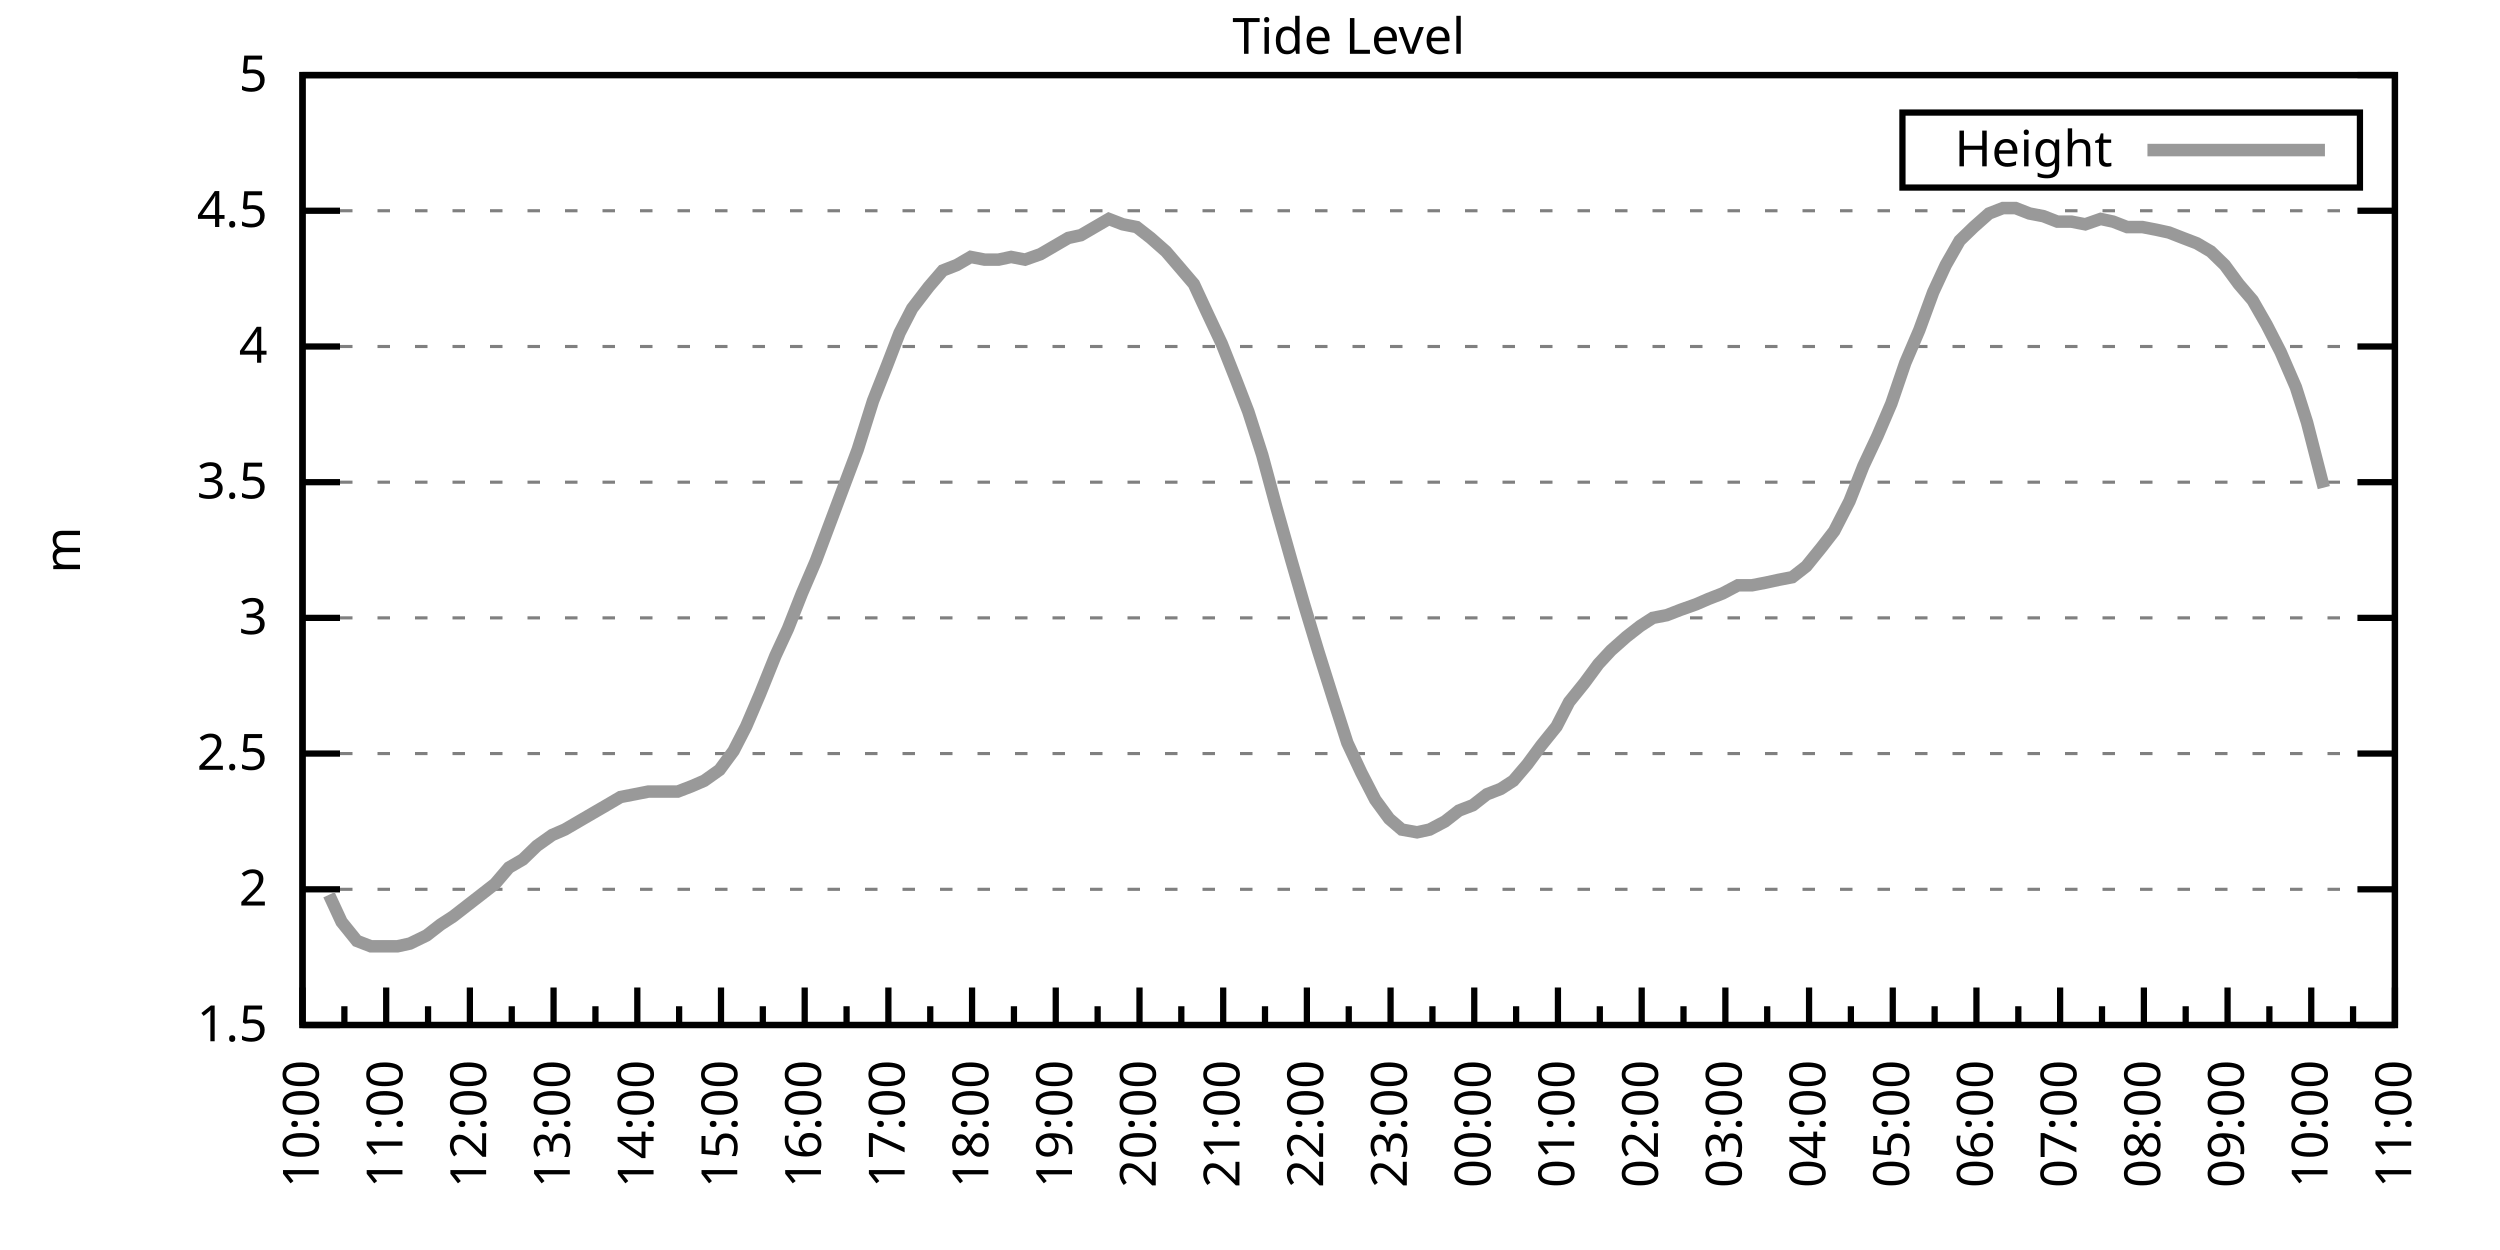
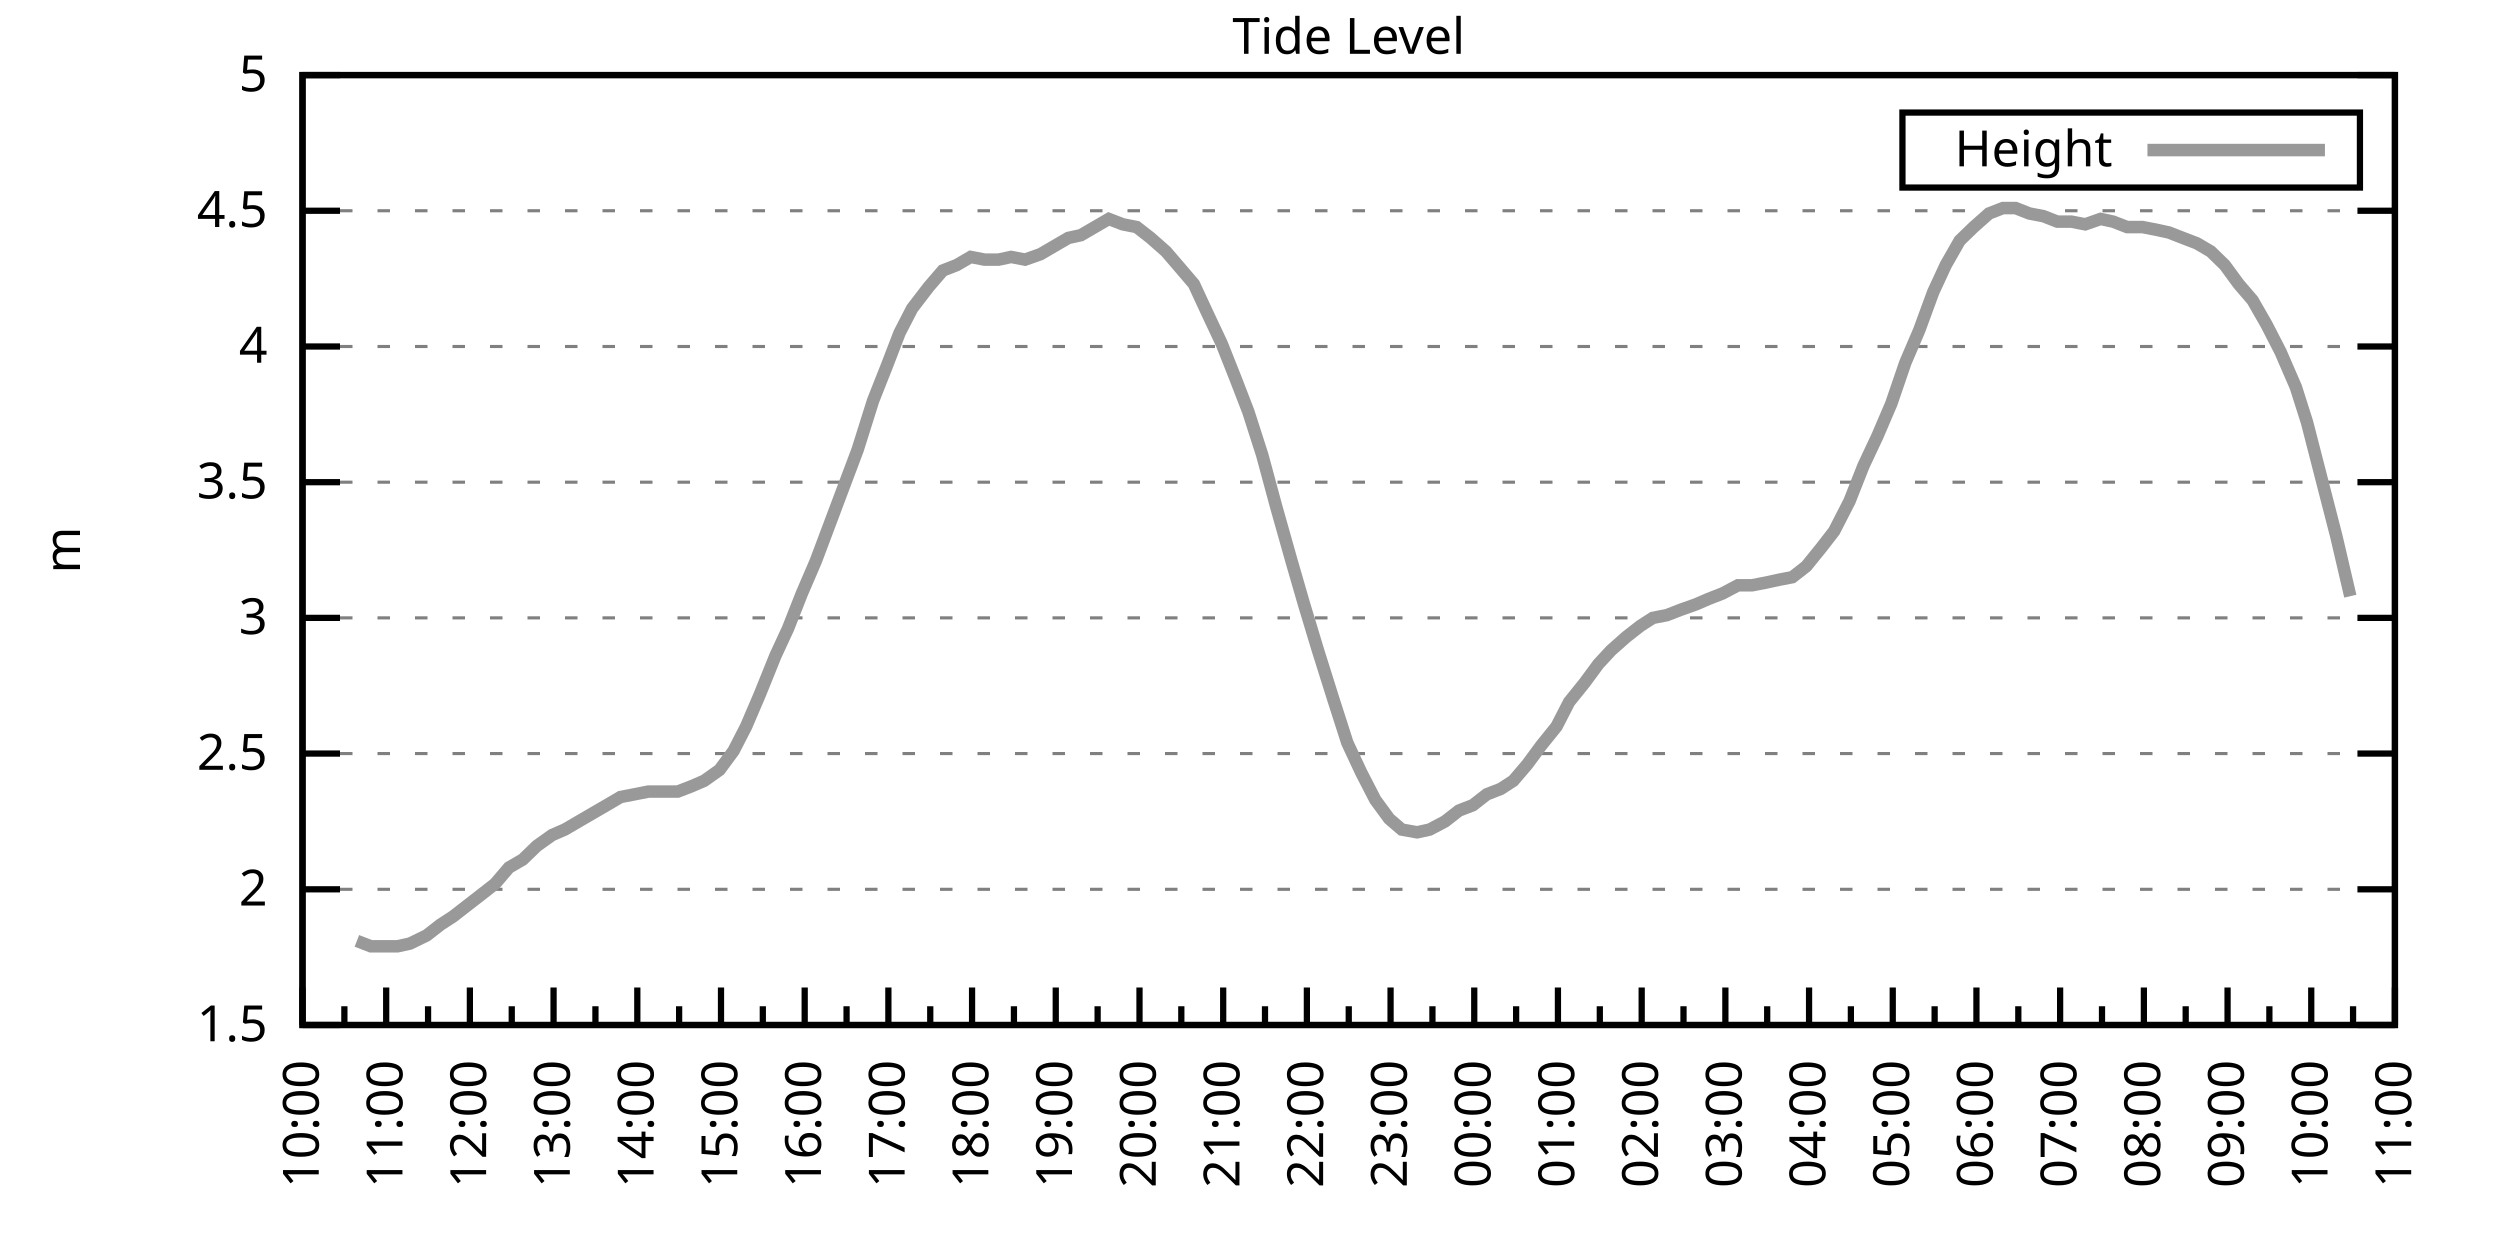
<svg xmlns="http://www.w3.org/2000/svg" xmlns:xlink="http://www.w3.org/1999/xlink" width="400" height="200" viewBox="0 0 400 200">
  <g id="gnuplot_canvas">
    <rect x="0" y="0" width="400" height="200" fill="none" />
    <defs>
      <circle id="gpDot" r="0.5" stroke-width="0.5" stroke="currentColor" />
      <path id="gpPt0" stroke-width="0.333" stroke="currentColor" d="M-1,0 h2 M0,-1 v2" />
      <path id="gpPt1" stroke-width="0.333" stroke="currentColor" d="M-1,-1 L1,1 M1,-1 L-1,1" />
      <path id="gpPt2" stroke-width="0.333" stroke="currentColor" d="M-1,0 L1,0 M0,-1 L0,1 M-1,-1 L1,1 M-1,1 L1,-1" />
      <rect id="gpPt3" stroke-width="0.333" stroke="currentColor" x="-1" y="-1" width="2" height="2" />
      <rect id="gpPt4" stroke-width="0.333" stroke="currentColor" fill="currentColor" x="-1" y="-1" width="2" height="2" />
      <circle id="gpPt5" stroke-width="0.333" stroke="currentColor" cx="0" cy="0" r="1" />
      <use xlink:href="#gpPt5" id="gpPt6" fill="currentColor" stroke="none" />
      <path id="gpPt7" stroke-width="0.333" stroke="currentColor" d="M0,-1.33 L-1.33,0.67 L1.33,0.67 z" />
      <use xlink:href="#gpPt7" id="gpPt8" fill="currentColor" stroke="none" />
      <use xlink:href="#gpPt7" id="gpPt9" stroke="currentColor" transform="rotate(180)" />
      <use xlink:href="#gpPt9" id="gpPt10" fill="currentColor" stroke="none" />
      <use xlink:href="#gpPt3" id="gpPt11" stroke="currentColor" transform="rotate(45)" />
      <use xlink:href="#gpPt11" id="gpPt12" fill="currentColor" stroke="none" />
      <path id="gpPt13" stroke-width="0.333" stroke="currentColor" d="M0,1.330 L1.265,0.411 L0.782,-1.067 L-0.782,-1.076 L-1.265,0.411 z" />
      <use xlink:href="#gpPt13" id="gpPt14" fill="currentColor" stroke="none" />
      <filter id="textbox" filterUnits="objectBoundingBox" x="0" y="0" height="1" width="1">
        <feFlood flood-color="white" flood-opacity="1" result="bgnd" />
        <feComposite in="SourceGraphic" in2="bgnd" operator="atop" />
      </filter>
      <filter id="greybox" filterUnits="objectBoundingBox" x="0" y="0" height="1" width="1">
        <feFlood flood-color="lightgrey" flood-opacity="1" result="grey" />
        <feComposite in="SourceGraphic" in2="grey" operator="atop" />
      </filter>
    </defs>
    <g fill="none" color="white" stroke="currentColor" stroke-width="1.00" stroke-linecap="butt" stroke-linejoin="miter">
</g>
    <g fill="none" color="black" stroke="currentColor" stroke-width="1.00" stroke-linecap="butt" stroke-linejoin="miter">
      <g stroke="none" shape-rendering="crispEdges">
        <polygon fill="rgb(255, 255, 255)" points="48.40,164.00 383.18,164.00 383.18,12.02 48.40,12.02 " />
      </g>
    </g>
    <g fill="none" color="black" stroke="currentColor" stroke-width="1.00" stroke-linecap="butt" stroke-linejoin="miter">
</g>
    <g fill="none" color="black" stroke="black" stroke-width="0.50" stroke-linecap="butt" stroke-linejoin="miter">
</g>
    <g fill="none" color="gray" stroke="currentColor" stroke-width="0.50" stroke-linecap="butt" stroke-linejoin="miter">
      <path stroke="gray" stroke-dasharray="2,4" class="gridline" d="M48.40,164.00 L383.19,164.00  " />
    </g>
    <g fill="none" color="gray" stroke="gray" stroke-width="1.00" stroke-linecap="butt" stroke-linejoin="miter">
</g>
    <g fill="none" color="black" stroke="currentColor" stroke-width="1.00" stroke-linecap="butt" stroke-linejoin="miter">
      <path stroke="black" d="M48.40,164.00 L54.40,164.00 M383.19,164.00 L377.19,164.00  " />
      <g transform="translate(42.80,166.60)" stroke="none" fill="black" font-family="Sans" font-size="8.00" text-anchor="end">
        <text>
          <tspan font-family="Sans"> 1.5</tspan>
        </text>
      </g>
    </g>
    <g fill="none" color="black" stroke="currentColor" stroke-width="1.00" stroke-linecap="butt" stroke-linejoin="miter">
</g>
    <g fill="none" color="black" stroke="black" stroke-width="0.50" stroke-linecap="butt" stroke-linejoin="miter">
</g>
    <g fill="none" color="gray" stroke="currentColor" stroke-width="0.50" stroke-linecap="butt" stroke-linejoin="miter">
      <path stroke="gray" stroke-dasharray="2,4" class="gridline" d="M48.40,142.29 L383.19,142.29  " />
    </g>
    <g fill="none" color="gray" stroke="gray" stroke-width="1.00" stroke-linecap="butt" stroke-linejoin="miter">
</g>
    <g fill="none" color="black" stroke="currentColor" stroke-width="1.00" stroke-linecap="butt" stroke-linejoin="miter">
      <path stroke="black" d="M48.40,142.29 L54.40,142.29 M383.19,142.29 L377.19,142.29  " />
      <g transform="translate(42.80,144.89)" stroke="none" fill="black" font-family="Sans" font-size="8.00" text-anchor="end">
        <text>
          <tspan font-family="Sans"> 2</tspan>
        </text>
      </g>
    </g>
    <g fill="none" color="black" stroke="currentColor" stroke-width="1.00" stroke-linecap="butt" stroke-linejoin="miter">
</g>
    <g fill="none" color="black" stroke="black" stroke-width="0.50" stroke-linecap="butt" stroke-linejoin="miter">
</g>
    <g fill="none" color="gray" stroke="currentColor" stroke-width="0.50" stroke-linecap="butt" stroke-linejoin="miter">
      <path stroke="gray" stroke-dasharray="2,4" class="gridline" d="M48.40,120.57 L383.19,120.57  " />
    </g>
    <g fill="none" color="gray" stroke="gray" stroke-width="1.00" stroke-linecap="butt" stroke-linejoin="miter">
</g>
    <g fill="none" color="black" stroke="currentColor" stroke-width="1.00" stroke-linecap="butt" stroke-linejoin="miter">
      <path stroke="black" d="M48.40,120.57 L54.40,120.57 M383.19,120.57 L377.19,120.57  " />
      <g transform="translate(42.80,123.17)" stroke="none" fill="black" font-family="Sans" font-size="8.00" text-anchor="end">
        <text>
          <tspan font-family="Sans"> 2.5</tspan>
        </text>
      </g>
    </g>
    <g fill="none" color="black" stroke="currentColor" stroke-width="1.00" stroke-linecap="butt" stroke-linejoin="miter">
</g>
    <g fill="none" color="black" stroke="black" stroke-width="0.50" stroke-linecap="butt" stroke-linejoin="miter">
</g>
    <g fill="none" color="gray" stroke="currentColor" stroke-width="0.50" stroke-linecap="butt" stroke-linejoin="miter">
      <path stroke="gray" stroke-dasharray="2,4" class="gridline" d="M48.40,98.86 L383.19,98.86  " />
    </g>
    <g fill="none" color="gray" stroke="gray" stroke-width="1.00" stroke-linecap="butt" stroke-linejoin="miter">
</g>
    <g fill="none" color="black" stroke="currentColor" stroke-width="1.00" stroke-linecap="butt" stroke-linejoin="miter">
      <path stroke="black" d="M48.40,98.86 L54.40,98.86 M383.19,98.86 L377.19,98.86  " />
      <g transform="translate(42.80,101.46)" stroke="none" fill="black" font-family="Sans" font-size="8.00" text-anchor="end">
        <text>
          <tspan font-family="Sans"> 3</tspan>
        </text>
      </g>
    </g>
    <g fill="none" color="black" stroke="currentColor" stroke-width="1.00" stroke-linecap="butt" stroke-linejoin="miter">
</g>
    <g fill="none" color="black" stroke="black" stroke-width="0.50" stroke-linecap="butt" stroke-linejoin="miter">
</g>
    <g fill="none" color="gray" stroke="currentColor" stroke-width="0.50" stroke-linecap="butt" stroke-linejoin="miter">
      <path stroke="gray" stroke-dasharray="2,4" class="gridline" d="M48.40,77.15 L383.19,77.15  " />
    </g>
    <g fill="none" color="gray" stroke="gray" stroke-width="1.00" stroke-linecap="butt" stroke-linejoin="miter">
</g>
    <g fill="none" color="black" stroke="currentColor" stroke-width="1.00" stroke-linecap="butt" stroke-linejoin="miter">
      <path stroke="black" d="M48.40,77.15 L54.40,77.15 M383.19,77.15 L377.19,77.15  " />
      <g transform="translate(42.80,79.75)" stroke="none" fill="black" font-family="Sans" font-size="8.00" text-anchor="end">
        <text>
          <tspan font-family="Sans"> 3.5</tspan>
        </text>
      </g>
    </g>
    <g fill="none" color="black" stroke="currentColor" stroke-width="1.00" stroke-linecap="butt" stroke-linejoin="miter">
</g>
    <g fill="none" color="black" stroke="black" stroke-width="0.50" stroke-linecap="butt" stroke-linejoin="miter">
</g>
    <g fill="none" color="gray" stroke="currentColor" stroke-width="0.50" stroke-linecap="butt" stroke-linejoin="miter">
      <path stroke="gray" stroke-dasharray="2,4" class="gridline" d="M48.40,55.44 L383.19,55.44  " />
    </g>
    <g fill="none" color="gray" stroke="gray" stroke-width="1.00" stroke-linecap="butt" stroke-linejoin="miter">
</g>
    <g fill="none" color="black" stroke="currentColor" stroke-width="1.00" stroke-linecap="butt" stroke-linejoin="miter">
      <path stroke="black" d="M48.40,55.44 L54.40,55.44 M383.19,55.44 L377.19,55.44  " />
      <g transform="translate(42.80,58.04)" stroke="none" fill="black" font-family="Sans" font-size="8.00" text-anchor="end">
        <text>
          <tspan font-family="Sans"> 4</tspan>
        </text>
      </g>
    </g>
    <g fill="none" color="black" stroke="currentColor" stroke-width="1.00" stroke-linecap="butt" stroke-linejoin="miter">
</g>
    <g fill="none" color="black" stroke="black" stroke-width="0.50" stroke-linecap="butt" stroke-linejoin="miter">
</g>
    <g fill="none" color="gray" stroke="currentColor" stroke-width="0.50" stroke-linecap="butt" stroke-linejoin="miter">
      <path stroke="gray" stroke-dasharray="2,4" class="gridline" d="M48.40,33.72 L383.19,33.72  " />
    </g>
    <g fill="none" color="gray" stroke="gray" stroke-width="1.00" stroke-linecap="butt" stroke-linejoin="miter">
</g>
    <g fill="none" color="black" stroke="currentColor" stroke-width="1.00" stroke-linecap="butt" stroke-linejoin="miter">
      <path stroke="black" d="M48.40,33.72 L54.40,33.72 M383.19,33.72 L377.19,33.72  " />
      <g transform="translate(42.80,36.32)" stroke="none" fill="black" font-family="Sans" font-size="8.00" text-anchor="end">
        <text>
          <tspan font-family="Sans"> 4.5</tspan>
        </text>
      </g>
    </g>
    <g fill="none" color="black" stroke="currentColor" stroke-width="1.00" stroke-linecap="butt" stroke-linejoin="miter">
</g>
    <g fill="none" color="black" stroke="black" stroke-width="0.50" stroke-linecap="butt" stroke-linejoin="miter">
</g>
    <g fill="none" color="gray" stroke="currentColor" stroke-width="0.50" stroke-linecap="butt" stroke-linejoin="miter">
      <path stroke="gray" stroke-dasharray="2,4" class="gridline" d="M48.40,12.01 L383.19,12.01  " />
    </g>
    <g fill="none" color="gray" stroke="gray" stroke-width="1.00" stroke-linecap="butt" stroke-linejoin="miter">
</g>
    <g fill="none" color="black" stroke="currentColor" stroke-width="1.00" stroke-linecap="butt" stroke-linejoin="miter">
      <path stroke="black" d="M48.40,12.01 L54.40,12.01 M383.19,12.01 L377.19,12.01  " />
      <g transform="translate(42.80,14.61)" stroke="none" fill="black" font-family="Sans" font-size="8.00" text-anchor="end">
        <text>
          <tspan font-family="Sans"> 5</tspan>
        </text>
      </g>
    </g>
    <g fill="none" color="black" stroke="currentColor" stroke-width="1.00" stroke-linecap="butt" stroke-linejoin="miter">
      <path stroke="black" d="M48.40,164.00 L48.40,158.00  " />
      <g transform="translate(51.00,169.60) rotate(270)" stroke="none" fill="black" font-family="Sans" font-size="8.00" text-anchor="end">
        <text>
          <tspan font-family="Sans">10:00</tspan>
        </text>
      </g>
    </g>
    <g fill="none" color="black" stroke="currentColor" stroke-width="1.00" stroke-linecap="butt" stroke-linejoin="miter">
      <path stroke="black" d="M55.10,164.00 L55.10,161.00 M61.79,164.00 L61.79,158.00  " />
      <g transform="translate(64.39,169.60) rotate(270)" stroke="none" fill="black" font-family="Sans" font-size="8.00" text-anchor="end">
        <text>
          <tspan font-family="Sans">11:00</tspan>
        </text>
      </g>
    </g>
    <g fill="none" color="black" stroke="currentColor" stroke-width="1.00" stroke-linecap="butt" stroke-linejoin="miter">
      <path stroke="black" d="M68.49,164.00 L68.49,161.00 M75.18,164.00 L75.18,158.00  " />
      <g transform="translate(77.78,169.60) rotate(270)" stroke="none" fill="black" font-family="Sans" font-size="8.00" text-anchor="end">
        <text>
          <tspan font-family="Sans">12:00</tspan>
        </text>
      </g>
    </g>
    <g fill="none" color="black" stroke="currentColor" stroke-width="1.00" stroke-linecap="butt" stroke-linejoin="miter">
      <path stroke="black" d="M81.88,164.00 L81.88,161.00 M88.57,164.00 L88.57,158.00  " />
      <g transform="translate(91.17,169.60) rotate(270)" stroke="none" fill="black" font-family="Sans" font-size="8.00" text-anchor="end">
        <text>
          <tspan font-family="Sans">13:00</tspan>
        </text>
      </g>
    </g>
    <g fill="none" color="black" stroke="currentColor" stroke-width="1.00" stroke-linecap="butt" stroke-linejoin="miter">
      <path stroke="black" d="M95.27,164.00 L95.27,161.00 M101.97,164.00 L101.97,158.00  " />
      <g transform="translate(104.57,169.60) rotate(270)" stroke="none" fill="black" font-family="Sans" font-size="8.00" text-anchor="end">
        <text>
          <tspan font-family="Sans">14:00</tspan>
        </text>
      </g>
    </g>
    <g fill="none" color="black" stroke="currentColor" stroke-width="1.00" stroke-linecap="butt" stroke-linejoin="miter">
      <path stroke="black" d="M108.66,164.00 L108.66,161.00 M115.36,164.00 L115.36,158.00  " />
      <g transform="translate(117.96,169.60) rotate(270)" stroke="none" fill="black" font-family="Sans" font-size="8.00" text-anchor="end">
        <text>
          <tspan font-family="Sans">15:00</tspan>
        </text>
      </g>
    </g>
    <g fill="none" color="black" stroke="currentColor" stroke-width="1.00" stroke-linecap="butt" stroke-linejoin="miter">
      <path stroke="black" d="M122.05,164.00 L122.05,161.00 M128.75,164.00 L128.75,158.00  " />
      <g transform="translate(131.35,169.60) rotate(270)" stroke="none" fill="black" font-family="Sans" font-size="8.00" text-anchor="end">
        <text>
          <tspan font-family="Sans">16:00</tspan>
        </text>
      </g>
    </g>
    <g fill="none" color="black" stroke="currentColor" stroke-width="1.00" stroke-linecap="butt" stroke-linejoin="miter">
      <path stroke="black" d="M135.45,164.00 L135.45,161.00 M142.14,164.00 L142.14,158.00  " />
      <g transform="translate(144.74,169.60) rotate(270)" stroke="none" fill="black" font-family="Sans" font-size="8.00" text-anchor="end">
        <text>
          <tspan font-family="Sans">17:00</tspan>
        </text>
      </g>
    </g>
    <g fill="none" color="black" stroke="currentColor" stroke-width="1.00" stroke-linecap="butt" stroke-linejoin="miter">
      <path stroke="black" d="M148.84,164.00 L148.84,161.00 M155.53,164.00 L155.53,158.00  " />
      <g transform="translate(158.13,169.60) rotate(270)" stroke="none" fill="black" font-family="Sans" font-size="8.00" text-anchor="end">
        <text>
          <tspan font-family="Sans">18:00</tspan>
        </text>
      </g>
    </g>
    <g fill="none" color="black" stroke="currentColor" stroke-width="1.00" stroke-linecap="butt" stroke-linejoin="miter">
      <path stroke="black" d="M162.23,164.00 L162.23,161.00 M168.92,164.00 L168.92,158.00  " />
      <g transform="translate(171.52,169.60) rotate(270)" stroke="none" fill="black" font-family="Sans" font-size="8.00" text-anchor="end">
        <text>
          <tspan font-family="Sans">19:00</tspan>
        </text>
      </g>
    </g>
    <g fill="none" color="black" stroke="currentColor" stroke-width="1.00" stroke-linecap="butt" stroke-linejoin="miter">
      <path stroke="black" d="M175.62,164.00 L175.62,161.00 M182.32,164.00 L182.32,158.00  " />
      <g transform="translate(184.92,169.60) rotate(270)" stroke="none" fill="black" font-family="Sans" font-size="8.00" text-anchor="end">
        <text>
          <tspan font-family="Sans">20:00</tspan>
        </text>
      </g>
    </g>
    <g fill="none" color="black" stroke="currentColor" stroke-width="1.00" stroke-linecap="butt" stroke-linejoin="miter">
      <path stroke="black" d="M189.01,164.00 L189.01,161.00 M195.71,164.00 L195.71,158.00  " />
      <g transform="translate(198.31,169.60) rotate(270)" stroke="none" fill="black" font-family="Sans" font-size="8.00" text-anchor="end">
        <text>
          <tspan font-family="Sans">21:00</tspan>
        </text>
      </g>
    </g>
    <g fill="none" color="black" stroke="currentColor" stroke-width="1.00" stroke-linecap="butt" stroke-linejoin="miter">
      <path stroke="black" d="M202.40,164.00 L202.40,161.00 M209.10,164.00 L209.10,158.00  " />
      <g transform="translate(211.70,169.60) rotate(270)" stroke="none" fill="black" font-family="Sans" font-size="8.00" text-anchor="end">
        <text>
          <tspan font-family="Sans">22:00</tspan>
        </text>
      </g>
    </g>
    <g fill="none" color="black" stroke="currentColor" stroke-width="1.00" stroke-linecap="butt" stroke-linejoin="miter">
      <path stroke="black" d="M215.80,164.00 L215.80,161.00 M222.49,164.00 L222.49,158.00  " />
      <g transform="translate(225.09,169.60) rotate(270)" stroke="none" fill="black" font-family="Sans" font-size="8.00" text-anchor="end">
        <text>
          <tspan font-family="Sans">23:00</tspan>
        </text>
      </g>
    </g>
    <g fill="none" color="black" stroke="currentColor" stroke-width="1.00" stroke-linecap="butt" stroke-linejoin="miter">
      <path stroke="black" d="M229.19,164.00 L229.19,161.00 M235.88,164.00 L235.88,158.00  " />
      <g transform="translate(238.48,169.60) rotate(270)" stroke="none" fill="black" font-family="Sans" font-size="8.00" text-anchor="end">
        <text>
          <tspan font-family="Sans">00:00</tspan>
        </text>
      </g>
    </g>
    <g fill="none" color="black" stroke="currentColor" stroke-width="1.00" stroke-linecap="butt" stroke-linejoin="miter">
      <path stroke="black" d="M242.58,164.00 L242.58,161.00 M249.27,164.00 L249.27,158.00  " />
      <g transform="translate(251.87,169.60) rotate(270)" stroke="none" fill="black" font-family="Sans" font-size="8.00" text-anchor="end">
        <text>
          <tspan font-family="Sans">01:00</tspan>
        </text>
      </g>
    </g>
    <g fill="none" color="black" stroke="currentColor" stroke-width="1.00" stroke-linecap="butt" stroke-linejoin="miter">
      <path stroke="black" d="M255.97,164.00 L255.97,161.00 M262.67,164.00 L262.67,158.00  " />
      <g transform="translate(265.27,169.60) rotate(270)" stroke="none" fill="black" font-family="Sans" font-size="8.00" text-anchor="end">
        <text>
          <tspan font-family="Sans">02:00</tspan>
        </text>
      </g>
    </g>
    <g fill="none" color="black" stroke="currentColor" stroke-width="1.00" stroke-linecap="butt" stroke-linejoin="miter">
      <path stroke="black" d="M269.36,164.00 L269.36,161.00 M276.06,164.00 L276.06,158.00  " />
      <g transform="translate(278.66,169.60) rotate(270)" stroke="none" fill="black" font-family="Sans" font-size="8.00" text-anchor="end">
        <text>
          <tspan font-family="Sans">03:00</tspan>
        </text>
      </g>
    </g>
    <g fill="none" color="black" stroke="currentColor" stroke-width="1.00" stroke-linecap="butt" stroke-linejoin="miter">
      <path stroke="black" d="M282.75,164.00 L282.75,161.00 M289.45,164.00 L289.45,158.00  " />
      <g transform="translate(292.05,169.60) rotate(270)" stroke="none" fill="black" font-family="Sans" font-size="8.00" text-anchor="end">
        <text>
          <tspan font-family="Sans">04:00</tspan>
        </text>
      </g>
    </g>
    <g fill="none" color="black" stroke="currentColor" stroke-width="1.00" stroke-linecap="butt" stroke-linejoin="miter">
      <path stroke="black" d="M296.14,164.00 L296.14,161.00 M302.84,164.00 L302.84,158.00  " />
      <g transform="translate(305.44,169.60) rotate(270)" stroke="none" fill="black" font-family="Sans" font-size="8.00" text-anchor="end">
        <text>
          <tspan font-family="Sans">05:00</tspan>
        </text>
      </g>
    </g>
    <g fill="none" color="black" stroke="currentColor" stroke-width="1.00" stroke-linecap="butt" stroke-linejoin="miter">
      <path stroke="black" d="M309.54,164.00 L309.54,161.00 M316.23,164.00 L316.23,158.00  " />
      <g transform="translate(318.83,169.60) rotate(270)" stroke="none" fill="black" font-family="Sans" font-size="8.00" text-anchor="end">
        <text>
          <tspan font-family="Sans">06:00</tspan>
        </text>
      </g>
    </g>
    <g fill="none" color="black" stroke="currentColor" stroke-width="1.00" stroke-linecap="butt" stroke-linejoin="miter">
      <path stroke="black" d="M322.93,164.00 L322.93,161.00 M329.62,164.00 L329.62,158.00  " />
      <g transform="translate(332.22,169.60) rotate(270)" stroke="none" fill="black" font-family="Sans" font-size="8.00" text-anchor="end">
        <text>
          <tspan font-family="Sans">07:00</tspan>
        </text>
      </g>
    </g>
    <g fill="none" color="black" stroke="currentColor" stroke-width="1.00" stroke-linecap="butt" stroke-linejoin="miter">
      <path stroke="black" d="M336.32,164.00 L336.32,161.00 M343.02,164.00 L343.02,158.00  " />
      <g transform="translate(345.62,169.60) rotate(270)" stroke="none" fill="black" font-family="Sans" font-size="8.00" text-anchor="end">
        <text>
          <tspan font-family="Sans">08:00</tspan>
        </text>
      </g>
    </g>
    <g fill="none" color="black" stroke="currentColor" stroke-width="1.00" stroke-linecap="butt" stroke-linejoin="miter">
      <path stroke="black" d="M349.71,164.00 L349.71,161.00 M356.41,164.00 L356.41,158.00  " />
      <g transform="translate(359.01,169.60) rotate(270)" stroke="none" fill="black" font-family="Sans" font-size="8.00" text-anchor="end">
        <text>
          <tspan font-family="Sans">09:00</tspan>
        </text>
      </g>
    </g>
    <g fill="none" color="black" stroke="currentColor" stroke-width="1.00" stroke-linecap="butt" stroke-linejoin="miter">
      <path stroke="black" d="M363.10,164.00 L363.10,161.00 M369.80,164.00 L369.80,158.00  " />
      <g transform="translate(372.40,169.60) rotate(270)" stroke="none" fill="black" font-family="Sans" font-size="8.00" text-anchor="end">
        <text>
          <tspan font-family="Sans">10:00</tspan>
        </text>
      </g>
    </g>
    <g fill="none" color="black" stroke="currentColor" stroke-width="1.00" stroke-linecap="butt" stroke-linejoin="miter">
      <path stroke="black" d="M376.49,164.00 L376.49,161.00 M383.19,164.00 L383.19,158.00  " />
      <g transform="translate(385.79,169.60) rotate(270)" stroke="none" fill="black" font-family="Sans" font-size="8.00" text-anchor="end">
        <text>
          <tspan font-family="Sans">11:00</tspan>
        </text>
      </g>
    </g>
    <g fill="none" color="black" stroke="currentColor" stroke-width="1.00" stroke-linecap="butt" stroke-linejoin="miter">
</g>
    <g fill="none" color="black" stroke="currentColor" stroke-width="1.00" stroke-linecap="butt" stroke-linejoin="miter">
      <path stroke="black" d="M48.40,12.01 L48.40,164.00 L383.19,164.00 L383.19,12.01 L48.40,12.01 Z  " />
    </g>
    <g fill="none" color="black" stroke="currentColor" stroke-width="1.00" stroke-linecap="butt" stroke-linejoin="miter">
      <g transform="translate(12.80,88.01) rotate(270)" stroke="none" fill="black" font-family="Sans" font-size="8.00" text-anchor="middle">
        <text>
          <tspan font-family="Sans">m</tspan>
        </text>
      </g>
    </g>
    <g fill="none" color="black" stroke="currentColor" stroke-width="1.00" stroke-linecap="butt" stroke-linejoin="miter">
</g>
    <g fill="none" color="black" stroke="currentColor" stroke-width="1.00" stroke-linecap="butt" stroke-linejoin="miter">
      <path stroke="black" d="M304.39,30.01 L304.39,18.01 L377.59,18.01 L377.59,30.01 L304.39,30.01 Z  " />
    </g>
    <g id="Tide_level_plot_1">
      <g fill="none" color="white" stroke="black" stroke-width="2.00" stroke-linecap="butt" stroke-linejoin="miter">
</g>
      <g fill="none" color="black" stroke="currentColor" stroke-width="2.00" stroke-linecap="butt" stroke-linejoin="miter">
        <g transform="translate(337.99,26.61)" stroke="none" fill="black" font-family="Sans" font-size="8.00" text-anchor="end">
          <text>
            <tspan font-family="Sans">Height</tspan>
          </text>
        </g>
      </g>
      <g fill="none" color="black" stroke="currentColor" stroke-width="2.00" stroke-linecap="butt" stroke-linejoin="miter">
-         <path stroke="rgb(153, 153, 153)" d="M343.59,24.01 L371.99,24.01 M52.64,143.16 L54.65,147.50 L57.10,150.54 L59.34,151.41 L61.35,151.41 L63.58,151.41   L65.59,150.97 L68.26,149.67 L70.50,147.93 L72.50,146.63 L74.74,144.89 L76.97,143.16 L79.20,141.42 L81.43,138.81   L83.66,137.51 L85.90,135.34 L88.35,133.60 L90.36,132.73 L92.59,131.43 L94.82,130.13 L97.06,128.83 L99.29,127.52   L101.52,127.09 L103.75,126.65 L106.21,126.65 L108.44,126.65 L110.67,125.79 L112.68,124.92 L115.13,123.18 L117.37,120.14   L119.38,116.23 L121.61,111.02 L124.06,104.94 L126.07,100.60 L128.30,94.95 L130.54,89.74 L134.78,78.45 L137.23,71.94   L139.69,64.12 L141.92,58.48 L143.93,53.26 L145.94,49.36 L148.61,45.88 L150.85,43.28 L153.08,42.41 L155.31,41.11   L157.54,41.54 L159.77,41.54 L161.78,41.11 L164.01,41.54 L166.47,40.67 L168.70,39.37 L170.93,38.07 L172.94,37.63   L175.17,36.33 L177.41,35.03 L179.64,35.89 L181.87,36.33 L184.10,38.07 L186.56,40.24 L188.79,42.84 L191.02,45.45   L193.03,49.79 L195.48,55.00 L197.72,60.65 L199.73,65.86 L201.96,72.81 L204.19,81.06 L206.64,89.74 L208.65,96.69   L210.88,104.07 L213.34,111.89 L215.57,118.84 L217.80,123.61 L220.04,127.96 L222.27,131.00 L224.28,132.73 L226.73,133.17   L228.74,132.73 L231.20,131.43 L233.43,129.69 L235.66,128.83 L237.89,127.09 L240.12,126.22 L242.13,124.92 L244.36,122.31   L246.60,119.27 L249.05,116.23 L251.06,112.32 L253.51,109.28 L255.75,106.24 L257.76,104.07 L260.21,101.90 L262.44,100.16   L264.45,98.86 L266.68,98.43 L268.92,97.56 L271.37,96.69 L273.38,95.82 L275.61,94.95 L278.07,93.65 L280.30,93.65   L282.53,93.22 L284.54,92.78 L286.77,92.35 L289.00,90.61 L291.46,87.57 L293.47,84.97 L295.92,80.19 L298.15,74.54   L300.39,69.77 L302.62,64.56 L304.85,58.04 L307.08,52.83 L309.31,46.75 L311.32,42.41 L313.55,38.50 L315.79,36.33   L318.24,34.16 L320.47,33.29 L322.48,33.29 L324.71,34.16 L326.95,34.59 L329.18,35.46 L331.41,35.46 L333.64,35.89   L336.10,35.03 L338.10,35.46 L340.34,36.33 L342.79,36.33 L345.02,36.76 L347.03,37.20 L349.26,38.07 L351.50,38.93   L353.73,40.24 L355.96,42.41 L358.19,45.45 L360.42,48.05 L362.66,51.96 L364.89,56.30 L367.34,61.95 L369.13,67.59   L371.81,78.02  " />
+         <path stroke="rgb(153, 153, 153)" d="M343.59,24.01 L371.99,24.01 M57.10,150.54 L59.34,151.41 L61.35,151.41 L63.58,151.41 L65.59,150.97 L68.26,149.67   L70.50,147.93 L72.50,146.63 L74.74,144.89 L76.97,143.16 L79.20,141.42 L81.43,138.81 L83.66,137.51 L85.90,135.34   L88.35,133.60 L90.36,132.73 L92.59,131.43 L94.82,130.13 L97.06,128.83 L99.29,127.52 L101.52,127.09 L103.75,126.65   L106.21,126.65 L108.44,126.65 L110.67,125.79 L112.68,124.92 L115.13,123.18 L117.37,120.14 L119.38,116.23 L121.61,111.02   L124.06,104.94 L126.07,100.60 L128.30,94.95 L130.54,89.74 L134.78,78.45 L137.23,71.94 L139.69,64.12 L141.92,58.48   L143.93,53.26 L145.94,49.36 L148.61,45.88 L150.85,43.28 L153.08,42.41 L155.31,41.11 L157.54,41.54 L159.77,41.54   L161.78,41.11 L164.01,41.54 L166.47,40.67 L168.70,39.37 L170.93,38.07 L172.94,37.63 L175.17,36.33 L177.41,35.03   L179.64,35.89 L181.87,36.33 L184.10,38.07 L186.56,40.24 L188.79,42.84 L191.02,45.45 L193.03,49.79 L195.48,55.00   L197.72,60.65 L199.73,65.86 L201.96,72.81 L204.19,81.06 L206.64,89.74 L208.65,96.69 L210.88,104.07 L213.34,111.89   L215.57,118.84 L217.80,123.61 L220.04,127.96 L222.27,131.00 L224.28,132.73 L226.73,133.17 L228.74,132.73 L231.20,131.43   L233.43,129.69 L235.66,128.83 L237.89,127.09 L240.12,126.22 L242.13,124.92 L244.36,122.31 L246.60,119.27 L249.05,116.23   L251.06,112.32 L253.51,109.28 L255.75,106.24 L257.76,104.07 L260.21,101.90 L262.44,100.16 L264.45,98.86 L266.68,98.43   L268.92,97.56 L271.37,96.69 L273.38,95.82 L275.61,94.95 L278.07,93.65 L280.30,93.65 L282.53,93.22 L284.54,92.78   L286.77,92.35 L289.00,90.61 L291.46,87.57 L293.47,84.97 L295.92,80.19 L298.15,74.54 L300.39,69.77 L302.62,64.56   L304.85,58.04 L307.08,52.83 L309.31,46.75 L311.32,42.41 L313.55,38.50 L315.79,36.33 L318.24,34.16 L320.47,33.29   L322.48,33.29 L324.71,34.16 L326.95,34.59 L329.18,35.46 L331.41,35.46 L333.64,35.89 L336.10,35.03 L338.10,35.46   L340.34,36.33 L342.79,36.33 L345.02,36.76 L347.03,37.20 L349.26,38.07 L351.50,38.93 L353.73,40.24 L355.96,42.41   L358.19,45.45 L360.42,48.05 L362.66,51.96 L364.89,56.30 L367.34,61.95 L369.13,67.59 L371.81,78.02 L373.82,85.83   L376.05,95.39  " />
      </g>
    </g>
    <g fill="none" color="black" stroke="currentColor" stroke-width="2.00" stroke-linecap="butt" stroke-linejoin="miter">
</g>
    <g fill="none" color="black" stroke="black" stroke-width="1.00" stroke-linecap="butt" stroke-linejoin="miter">
</g>
    <g fill="none" color="black" stroke="currentColor" stroke-width="1.00" stroke-linecap="butt" stroke-linejoin="miter">
      <path stroke="black" d="M48.40,12.01 L48.40,164.00 L383.19,164.00 L383.19,12.01 L48.40,12.01 Z  " />
    </g>
    <g fill="none" color="black" stroke="currentColor" stroke-width="1.00" stroke-linecap="butt" stroke-linejoin="miter">
      <g transform="translate(215.79,8.61)" stroke="none" fill="black" font-family="Sans" font-size="8.00" text-anchor="middle">
        <text>
          <tspan font-family="Sans">Tide Level</tspan>
        </text>
      </g>
    </g>
    <g fill="none" color="black" stroke="currentColor" stroke-width="1.00" stroke-linecap="butt" stroke-linejoin="miter">
</g>
  </g>
</svg>
